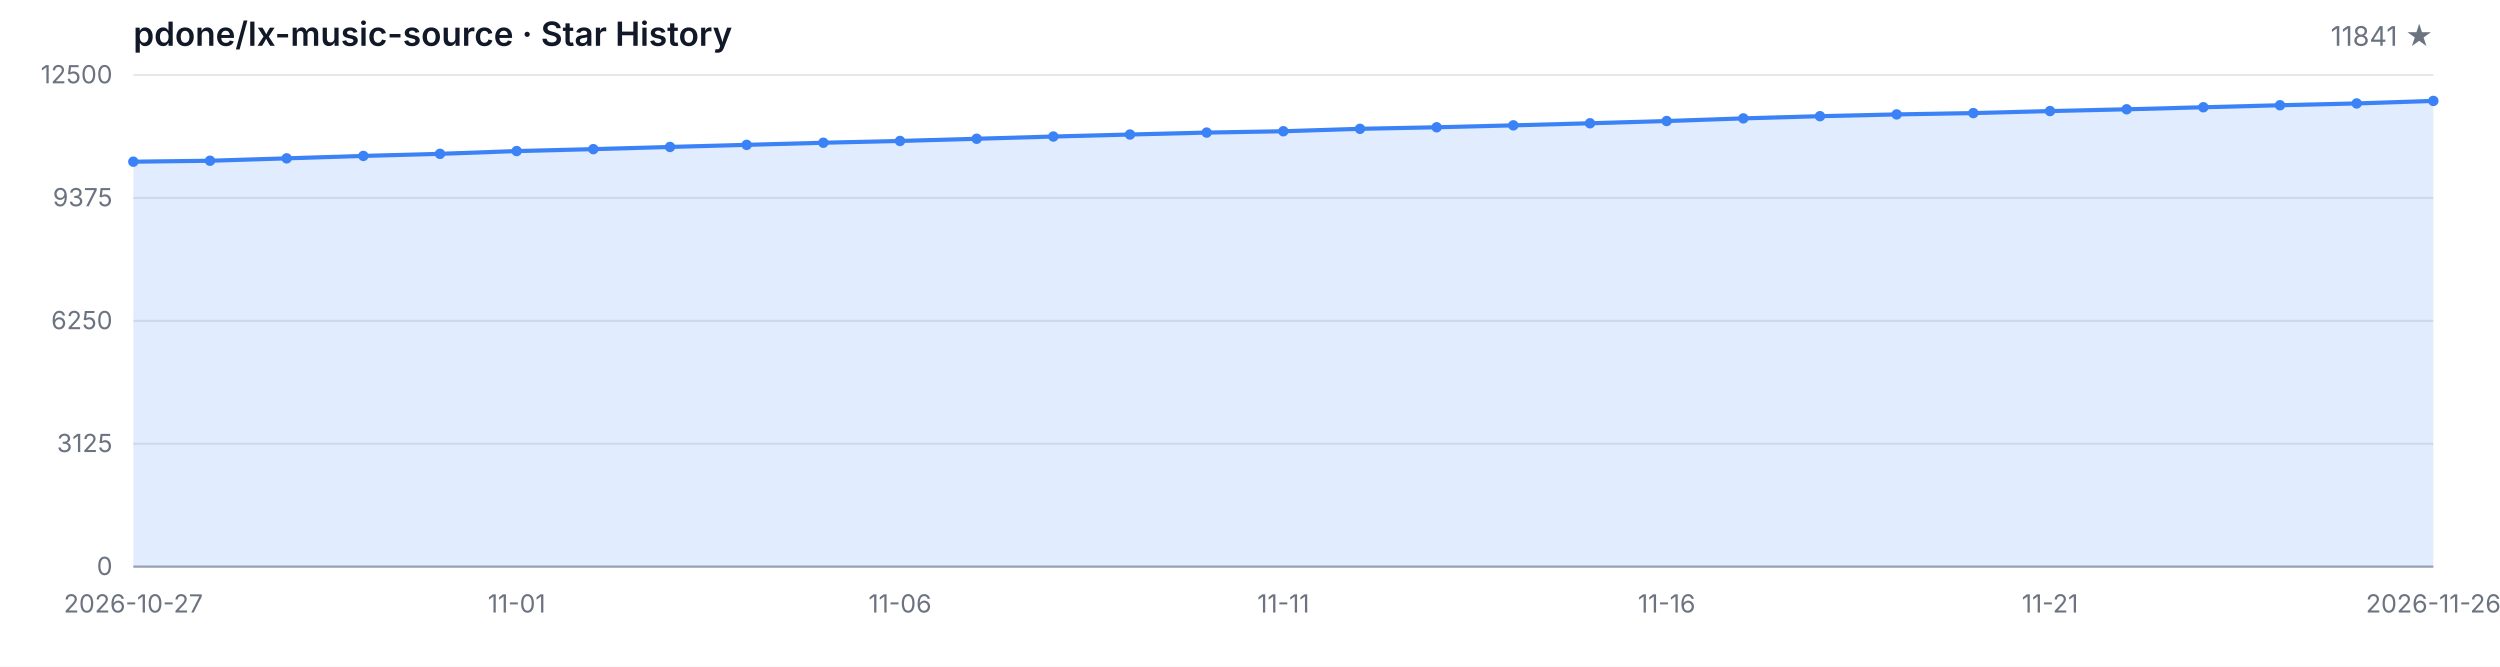
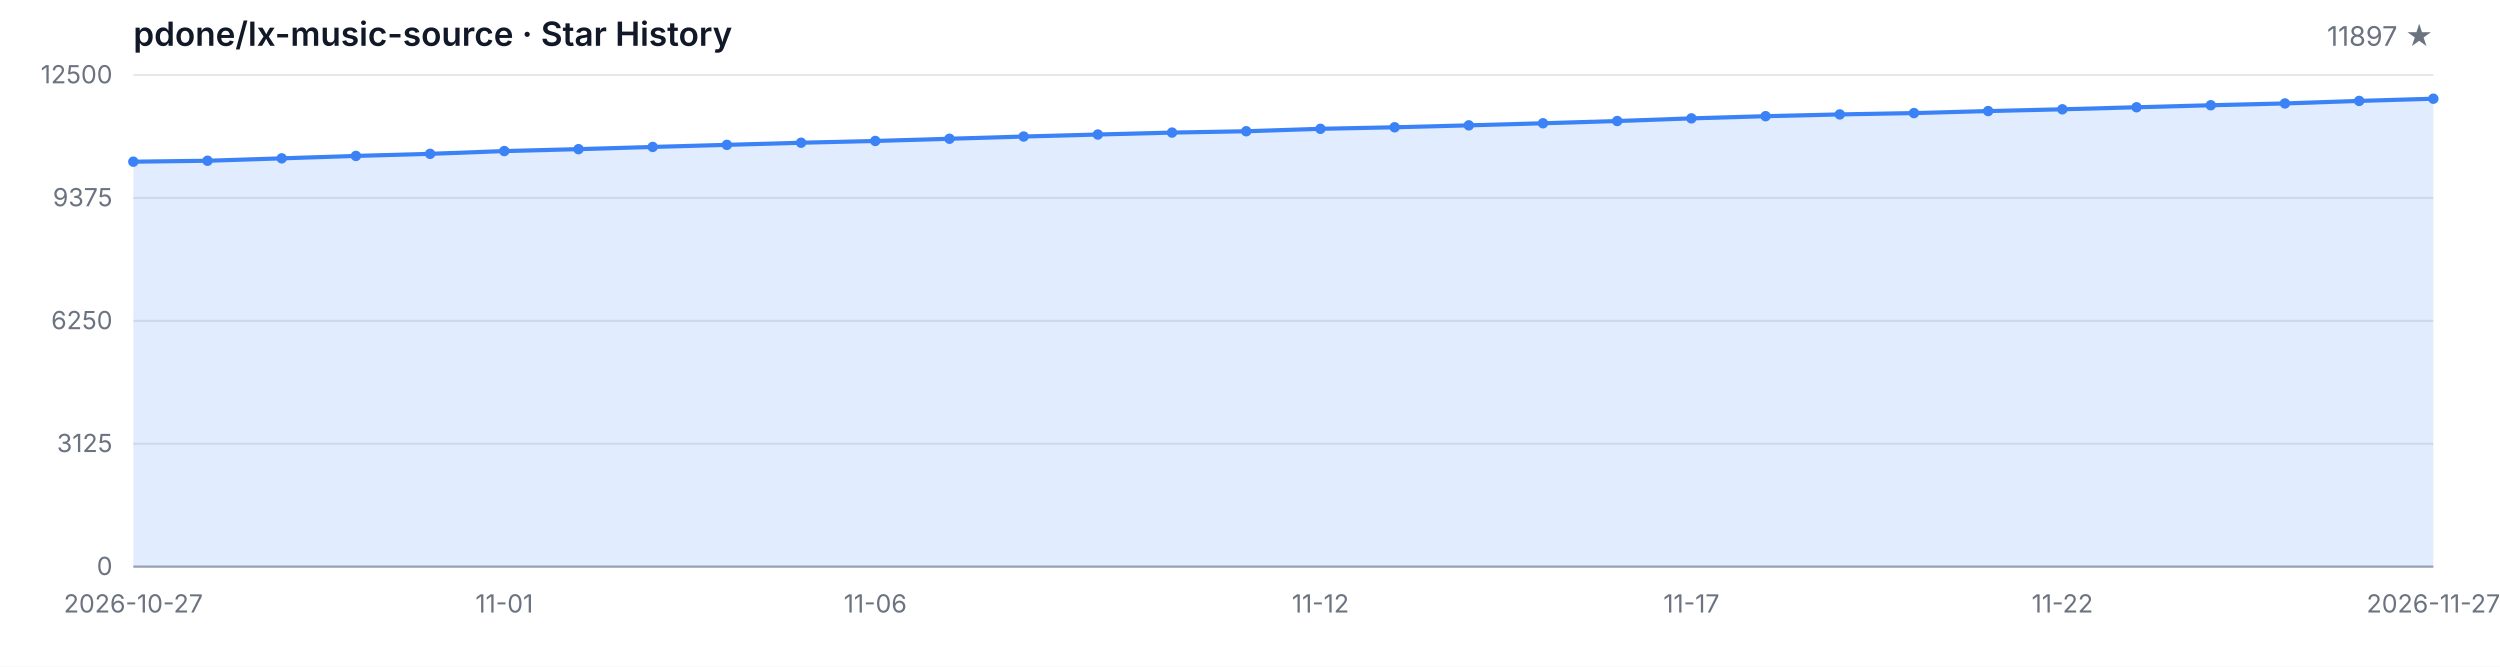
<svg xmlns="http://www.w3.org/2000/svg" width="1200" height="320" viewBox="0 0 1200 320" role="img" aria-label="Star History">
  <style>
  .bg { fill: #ffffff; }
  .grid { stroke: #e5e7eb; stroke-width: 1; }
  .axis { stroke: #9ca3af; stroke-width: 1; }
  .area { fill: rgba(59, 130, 246, 0.15); }
  .line { fill: none; stroke: #3b82f6; stroke-width: 2; stroke-linejoin: round; stroke-linecap: round; }
  .dot { fill: #3b82f6; }
  .tlabel { fill: #6b7280; font-family: -apple-system, BlinkMacSystemFont, 'Segoe UI', sans-serif; font-size: 12px; }
  .title { fill: #111827; font-family: -apple-system, BlinkMacSystemFont, 'Segoe UI', sans-serif; font-size: 16px; font-weight: 600; }
  .subtitle { fill: #6b7280; font-family: -apple-system, BlinkMacSystemFont, 'Segoe UI', sans-serif; font-size: 13px; }
  @media (prefers-color-scheme: dark) {
    .bg { fill: #0d1117; }
    .grid { stroke: #21262d; }
    .axis { stroke: #484f58; }
    .area { fill: rgba(58, 132, 255, 0.18); }
    .line { stroke: #58a6ff; }
    .dot { fill: #58a6ff; }
    .tlabel { fill: #8b949e; }
    .title { fill: #c9d1d9; }
    .subtitle { fill: #8b949e; }
  }
</style>
  <rect class="bg" width="1200" height="320" />
  <text class="title" x="64" y="22">pdone/lx-music-source · Star History</text>
-   <text class="subtitle" x="1168" y="22" text-anchor="end">11841 ★</text>
+   <text class="subtitle" x="1168" y="22" text-anchor="end">11897 ★</text>
  <line class="grid" x1="64" y1="272.00" x2="1168" y2="272.00" />
  <line class="grid" x1="64" y1="213.00" x2="1168" y2="213.00" />
  <line class="grid" x1="64" y1="154.00" x2="1168" y2="154.00" />
  <line class="grid" x1="64" y1="95.00" x2="1168" y2="95.00" />
  <line class="grid" x1="64" y1="36.00" x2="1168" y2="36.00" />
  <text class="tlabel" x="54" y="276.00" text-anchor="end">0</text>
  <text class="tlabel" x="54" y="217.00" text-anchor="end">3125</text>
  <text class="tlabel" x="54" y="158.00" text-anchor="end">6250</text>
  <text class="tlabel" x="54" y="99.00" text-anchor="end">9375</text>
  <text class="tlabel" x="54" y="40.00" text-anchor="end">12500</text>
  <line class="axis" x1="64" y1="272" x2="1168" y2="272" />
-   <path class="area" d="M 64.00 272.00 L 64.00 77.61 L 100.80 77.16 L 137.60 76.01 L 174.40 74.84 L 211.20 73.84 L 248.00 72.51 L 284.80 71.59 L 321.60 70.53 L 358.40 69.53 L 395.20 68.51 L 432.00 67.66 L 468.80 66.60 L 505.60 65.53 L 542.40 64.57 L 579.20 63.64 L 616.00 63.00 L 652.80 61.83 L 689.60 61.09 L 726.40 60.17 L 763.20 59.17 L 800.00 58.09 L 836.80 56.82 L 873.60 55.77 L 910.40 54.92 L 947.20 54.28 L 984.00 53.31 L 1020.80 52.46 L 1057.60 51.48 L 1094.40 50.52 L 1131.20 49.65 L 1168.00 48.44 L 1168.00 272.00 Z" />
-   <path class="line" d="M 64.00 77.61 L 100.80 77.16 L 137.60 76.01 L 174.40 74.84 L 211.20 73.84 L 248.00 72.51 L 284.80 71.59 L 321.60 70.53 L 358.40 69.53 L 395.20 68.51 L 432.00 67.66 L 468.80 66.60 L 505.60 65.53 L 542.40 64.57 L 579.20 63.64 L 616.00 63.00 L 652.80 61.83 L 689.60 61.09 L 726.40 60.17 L 763.20 59.17 L 800.00 58.09 L 836.80 56.82 L 873.60 55.77 L 910.40 54.92 L 947.20 54.28 L 984.00 53.31 L 1020.80 52.46 L 1057.60 51.48 L 1094.40 50.52 L 1131.20 49.65 L 1168.00 48.44" />
+   <path class="area" d="M 64.00 272.00 L 64.00 77.61 L 99.61 77.16 L 135.23 76.01 L 170.84 74.84 L 206.45 73.84 L 242.06 72.51 L 277.68 71.59 L 313.29 70.53 L 348.90 69.53 L 384.52 68.51 L 420.13 67.66 L 455.74 66.60 L 491.35 65.53 L 526.97 64.57 L 562.58 63.64 L 598.19 63.00 L 633.81 61.83 L 669.42 61.09 L 705.03 60.17 L 740.65 59.17 L 776.26 58.09 L 811.87 56.82 L 847.48 55.77 L 883.10 54.92 L 918.71 54.28 L 954.32 53.31 L 989.94 52.46 L 1025.55 51.48 L 1061.16 50.52 L 1096.77 49.65 L 1132.39 48.44 L 1168.00 47.38 L 1168.00 272.00 Z" />
+   <path class="line" d="M 64.00 77.61 L 99.61 77.16 L 135.23 76.01 L 170.84 74.84 L 206.45 73.84 L 242.06 72.51 L 277.68 71.59 L 313.29 70.53 L 348.90 69.53 L 384.52 68.51 L 420.13 67.66 L 455.74 66.60 L 491.35 65.53 L 526.97 64.57 L 562.58 63.64 L 598.19 63.00 L 633.81 61.83 L 669.42 61.09 L 705.03 60.17 L 740.65 59.17 L 776.26 58.09 L 811.87 56.82 L 847.48 55.77 L 883.10 54.92 L 918.71 54.28 L 954.32 53.31 L 989.94 52.46 L 1025.55 51.48 L 1061.16 50.52 L 1096.77 49.65 L 1132.39 48.44 L 1168.00 47.38" />
  <circle class="dot" cx="64.00" cy="77.61" r="2.5" />
-   <circle class="dot" cx="100.80" cy="77.16" r="2.5" />
-   <circle class="dot" cx="137.60" cy="76.01" r="2.5" />
-   <circle class="dot" cx="174.40" cy="74.84" r="2.5" />
-   <circle class="dot" cx="211.20" cy="73.84" r="2.5" />
-   <circle class="dot" cx="248.00" cy="72.51" r="2.5" />
-   <circle class="dot" cx="284.80" cy="71.59" r="2.5" />
-   <circle class="dot" cx="321.60" cy="70.53" r="2.5" />
-   <circle class="dot" cx="358.40" cy="69.53" r="2.5" />
-   <circle class="dot" cx="395.20" cy="68.51" r="2.5" />
-   <circle class="dot" cx="432.00" cy="67.66" r="2.5" />
-   <circle class="dot" cx="468.80" cy="66.60" r="2.5" />
-   <circle class="dot" cx="505.60" cy="65.53" r="2.5" />
-   <circle class="dot" cx="542.40" cy="64.57" r="2.5" />
-   <circle class="dot" cx="579.20" cy="63.64" r="2.5" />
-   <circle class="dot" cx="616.00" cy="63.00" r="2.5" />
-   <circle class="dot" cx="652.80" cy="61.83" r="2.5" />
-   <circle class="dot" cx="689.60" cy="61.09" r="2.5" />
-   <circle class="dot" cx="726.40" cy="60.17" r="2.5" />
-   <circle class="dot" cx="763.20" cy="59.17" r="2.5" />
-   <circle class="dot" cx="800.00" cy="58.09" r="2.5" />
-   <circle class="dot" cx="836.80" cy="56.82" r="2.5" />
-   <circle class="dot" cx="873.60" cy="55.77" r="2.5" />
-   <circle class="dot" cx="910.40" cy="54.92" r="2.5" />
-   <circle class="dot" cx="947.20" cy="54.28" r="2.5" />
-   <circle class="dot" cx="984.00" cy="53.31" r="2.5" />
-   <circle class="dot" cx="1020.80" cy="52.46" r="2.5" />
-   <circle class="dot" cx="1057.60" cy="51.48" r="2.5" />
-   <circle class="dot" cx="1094.40" cy="50.52" r="2.5" />
-   <circle class="dot" cx="1131.20" cy="49.65" r="2.5" />
-   <circle class="dot" cx="1168.00" cy="48.44" r="2.5" />
+   <circle class="dot" cx="99.61" cy="77.16" r="2.5" />
+   <circle class="dot" cx="135.23" cy="76.01" r="2.5" />
+   <circle class="dot" cx="170.84" cy="74.84" r="2.5" />
+   <circle class="dot" cx="206.45" cy="73.84" r="2.5" />
+   <circle class="dot" cx="242.06" cy="72.51" r="2.5" />
+   <circle class="dot" cx="277.68" cy="71.59" r="2.5" />
+   <circle class="dot" cx="313.29" cy="70.53" r="2.5" />
+   <circle class="dot" cx="348.90" cy="69.53" r="2.5" />
+   <circle class="dot" cx="384.52" cy="68.51" r="2.5" />
+   <circle class="dot" cx="420.13" cy="67.66" r="2.5" />
+   <circle class="dot" cx="455.74" cy="66.60" r="2.5" />
+   <circle class="dot" cx="491.35" cy="65.53" r="2.5" />
+   <circle class="dot" cx="526.97" cy="64.57" r="2.5" />
+   <circle class="dot" cx="562.58" cy="63.64" r="2.5" />
+   <circle class="dot" cx="598.19" cy="63.00" r="2.5" />
+   <circle class="dot" cx="633.81" cy="61.83" r="2.5" />
+   <circle class="dot" cx="669.42" cy="61.09" r="2.5" />
+   <circle class="dot" cx="705.03" cy="60.17" r="2.5" />
+   <circle class="dot" cx="740.65" cy="59.17" r="2.5" />
+   <circle class="dot" cx="776.26" cy="58.09" r="2.5" />
+   <circle class="dot" cx="811.87" cy="56.82" r="2.5" />
+   <circle class="dot" cx="847.48" cy="55.77" r="2.5" />
+   <circle class="dot" cx="883.10" cy="54.92" r="2.5" />
+   <circle class="dot" cx="918.71" cy="54.28" r="2.5" />
+   <circle class="dot" cx="954.32" cy="53.31" r="2.5" />
+   <circle class="dot" cx="989.94" cy="52.46" r="2.5" />
+   <circle class="dot" cx="1025.55" cy="51.48" r="2.5" />
+   <circle class="dot" cx="1061.16" cy="50.52" r="2.5" />
+   <circle class="dot" cx="1096.77" cy="49.65" r="2.5" />
+   <circle class="dot" cx="1132.39" cy="48.44" r="2.5" />
+   <circle class="dot" cx="1168.00" cy="47.38" r="2.5" />
  <text class="tlabel" x="64.00" y="294" text-anchor="middle">2026-10-27</text>
-   <text class="tlabel" x="248.00" y="294" text-anchor="middle">11-01</text>
-   <text class="tlabel" x="432.00" y="294" text-anchor="middle">11-06</text>
-   <text class="tlabel" x="616.00" y="294" text-anchor="middle">11-11</text>
-   <text class="tlabel" x="800.00" y="294" text-anchor="middle">11-16</text>
-   <text class="tlabel" x="984.00" y="294" text-anchor="middle">11-21</text>
-   <text class="tlabel" x="1168.00" y="294" text-anchor="middle">2026-11-26</text>
+   <text class="tlabel" x="242.06" y="294" text-anchor="middle">11-01</text>
+   <text class="tlabel" x="420.13" y="294" text-anchor="middle">11-06</text>
+   <text class="tlabel" x="633.81" y="294" text-anchor="middle">11-12</text>
+   <text class="tlabel" x="811.87" y="294" text-anchor="middle">11-17</text>
+   <text class="tlabel" x="989.94" y="294" text-anchor="middle">11-22</text>
+   <text class="tlabel" x="1168.00" y="294" text-anchor="middle">2026-11-27</text>
</svg>
